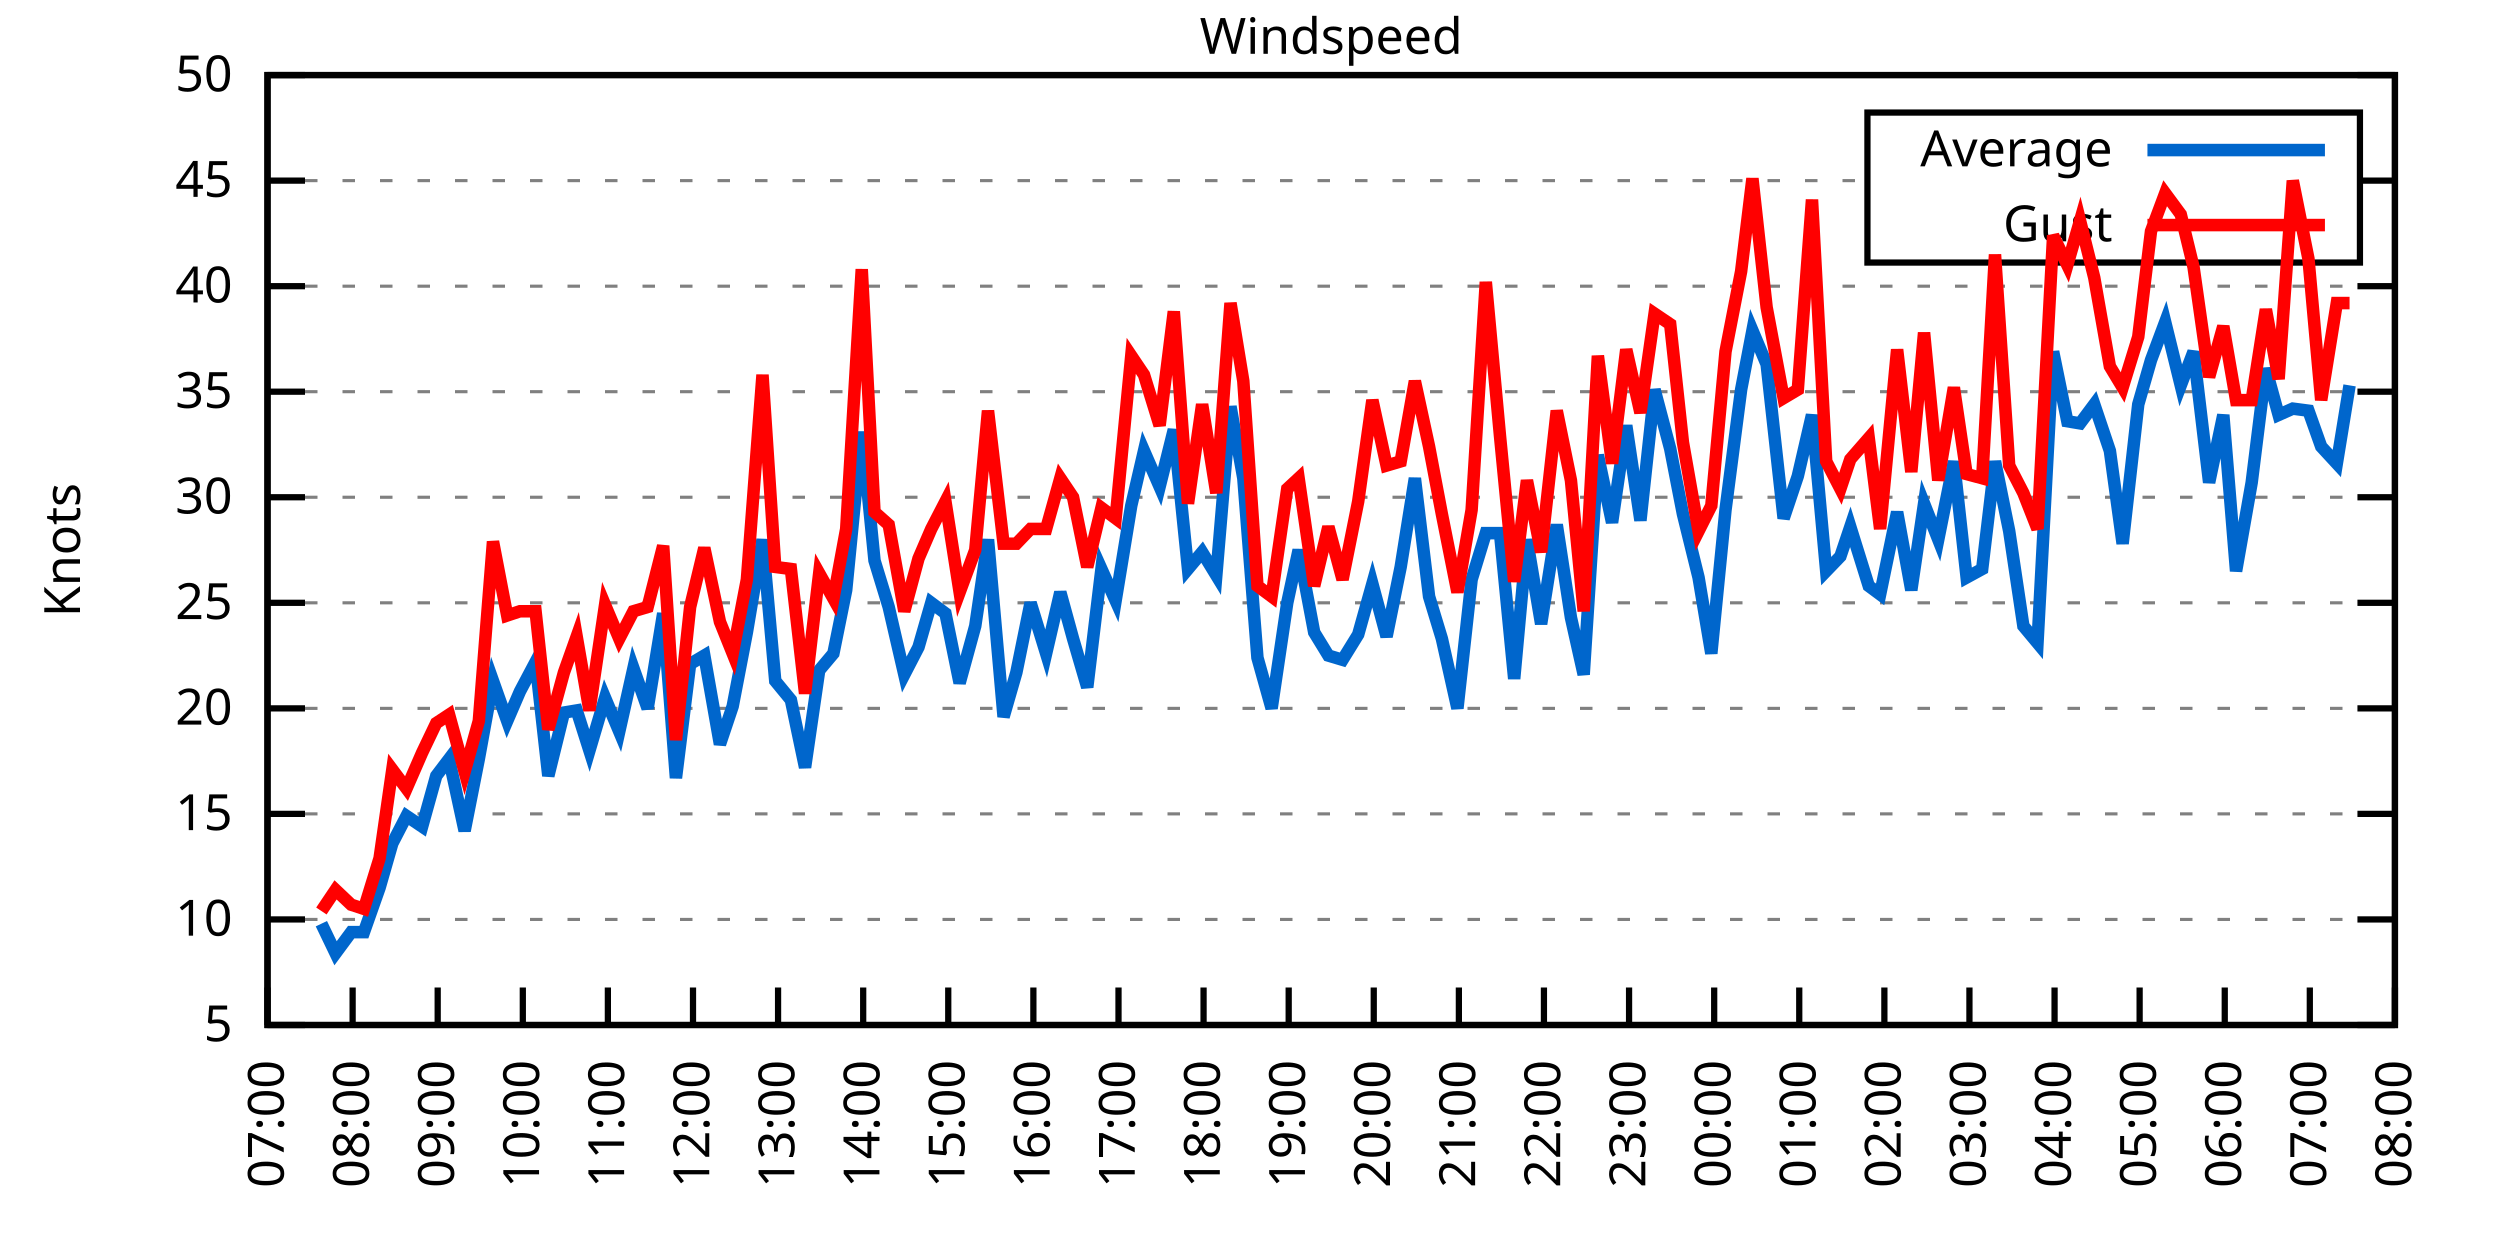
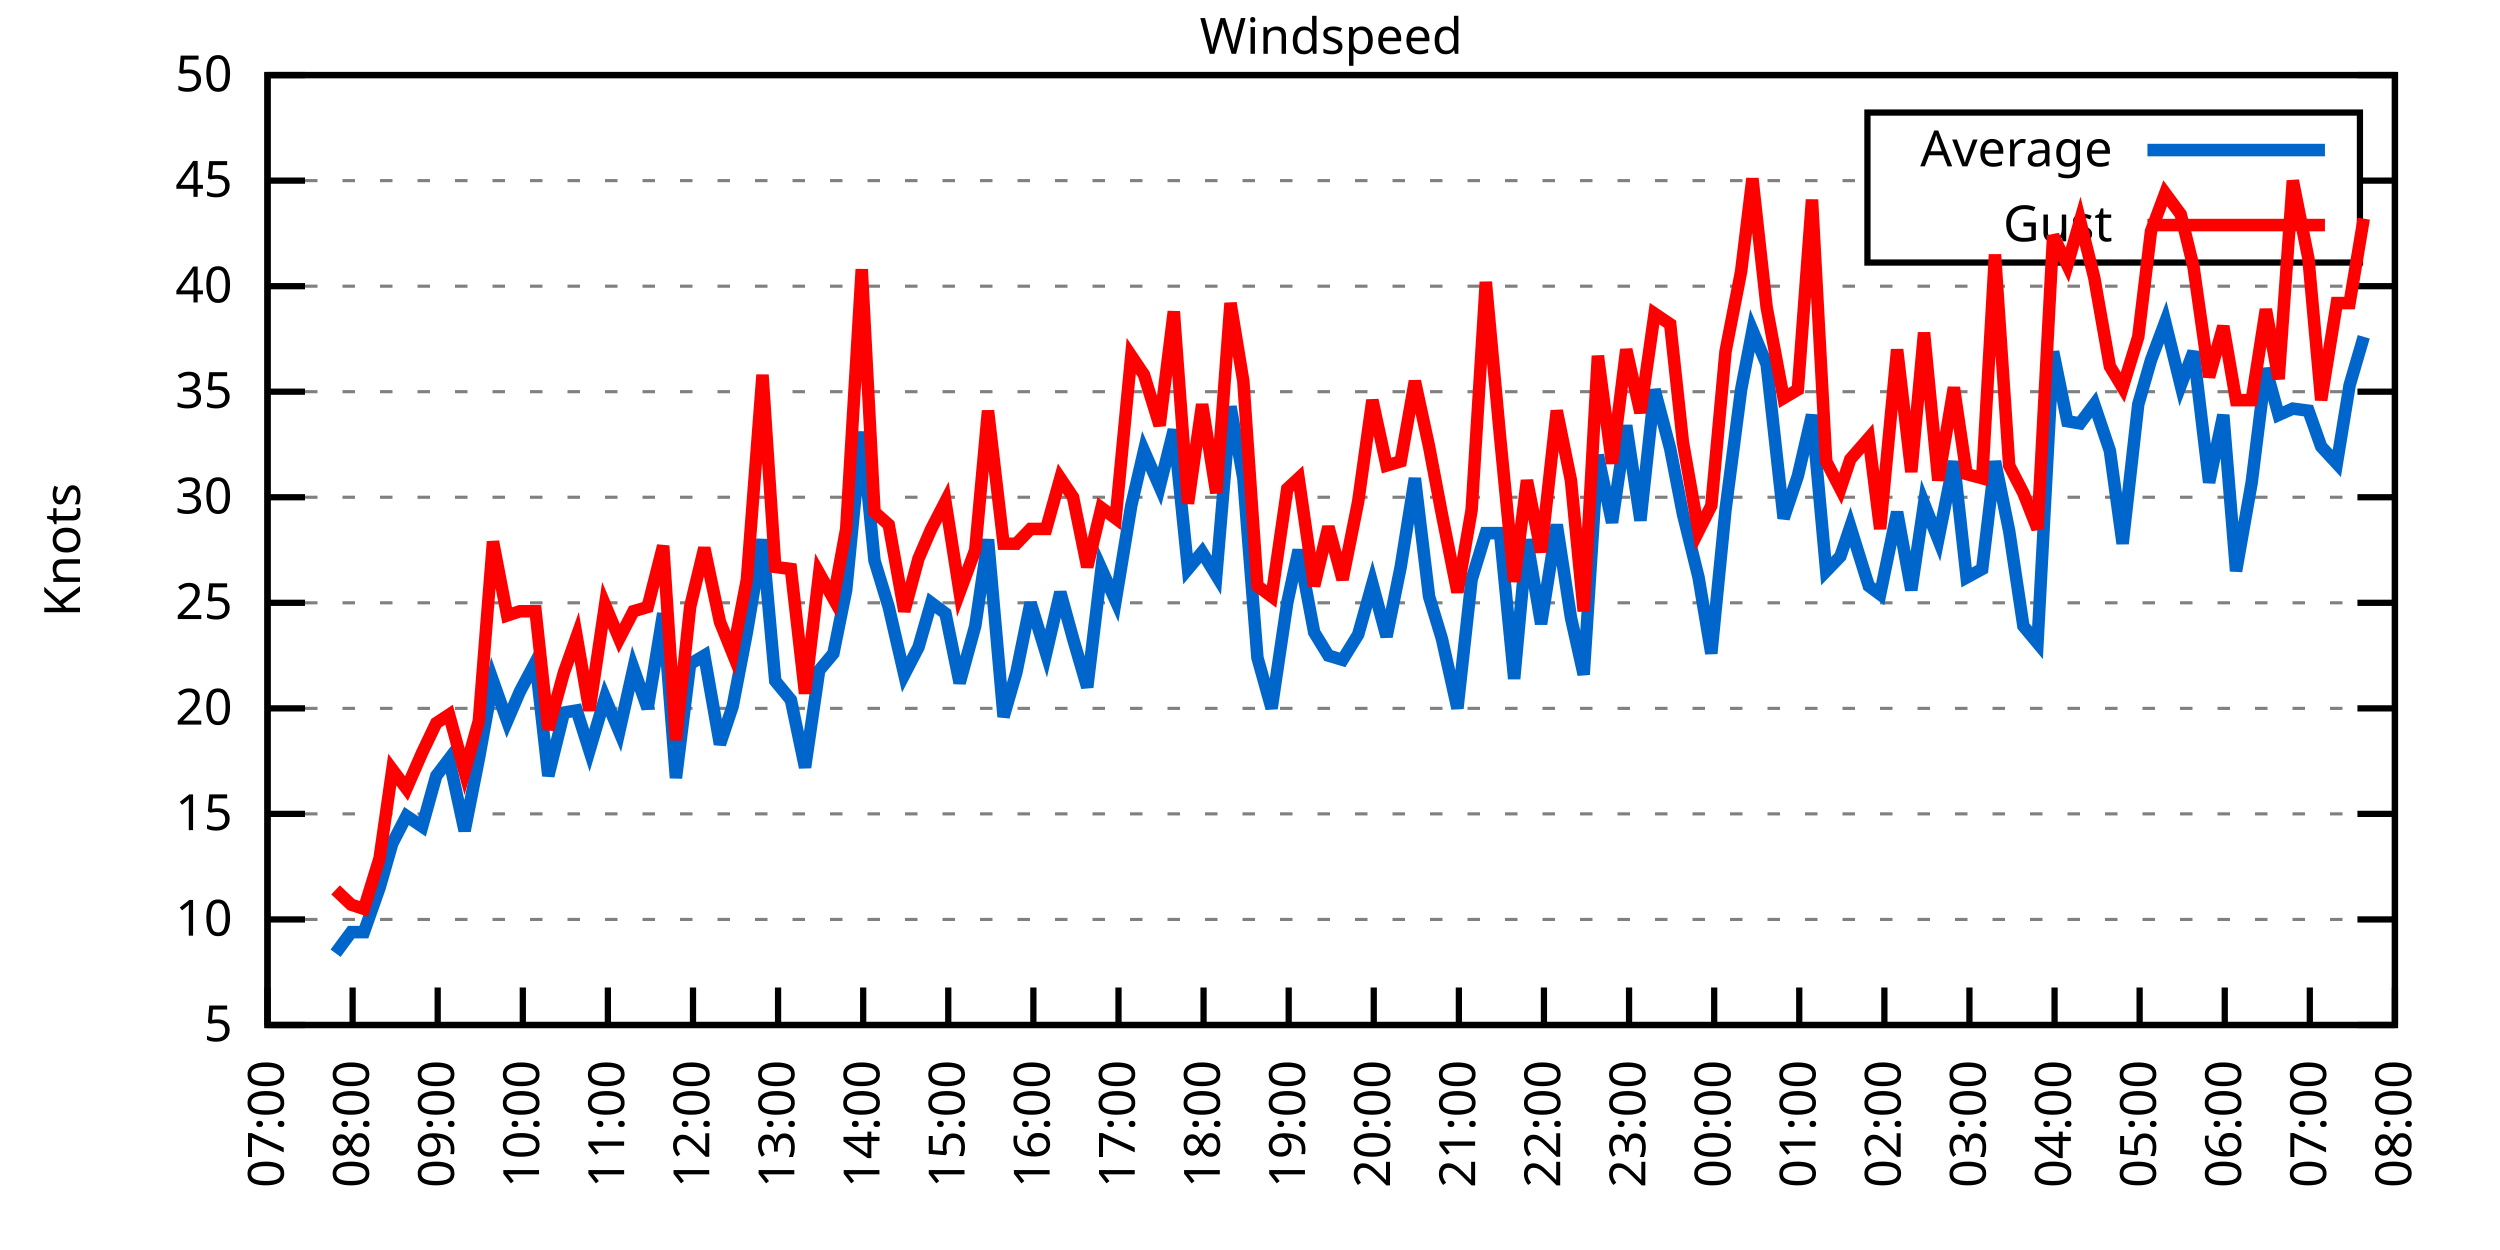
<svg xmlns="http://www.w3.org/2000/svg" xmlns:xlink="http://www.w3.org/1999/xlink" width="400" height="200" viewBox="0 0 400 200">
  <g id="gnuplot_canvas">
    <rect x="0" y="0" width="400" height="200" fill="none" />
    <defs>
      <circle id="gpDot" r="0.5" stroke-width="0.5" stroke="currentColor" />
      <path id="gpPt0" stroke-width="0.333" stroke="currentColor" d="M-1,0 h2 M0,-1 v2" />
      <path id="gpPt1" stroke-width="0.333" stroke="currentColor" d="M-1,-1 L1,1 M1,-1 L-1,1" />
      <path id="gpPt2" stroke-width="0.333" stroke="currentColor" d="M-1,0 L1,0 M0,-1 L0,1 M-1,-1 L1,1 M-1,1 L1,-1" />
      <rect id="gpPt3" stroke-width="0.333" stroke="currentColor" x="-1" y="-1" width="2" height="2" />
      <rect id="gpPt4" stroke-width="0.333" stroke="currentColor" fill="currentColor" x="-1" y="-1" width="2" height="2" />
      <circle id="gpPt5" stroke-width="0.333" stroke="currentColor" cx="0" cy="0" r="1" />
      <use xlink:href="#gpPt5" id="gpPt6" fill="currentColor" stroke="none" />
      <path id="gpPt7" stroke-width="0.333" stroke="currentColor" d="M0,-1.33 L-1.33,0.67 L1.33,0.67 z" />
      <use xlink:href="#gpPt7" id="gpPt8" fill="currentColor" stroke="none" />
      <use xlink:href="#gpPt7" id="gpPt9" stroke="currentColor" transform="rotate(180)" />
      <use xlink:href="#gpPt9" id="gpPt10" fill="currentColor" stroke="none" />
      <use xlink:href="#gpPt3" id="gpPt11" stroke="currentColor" transform="rotate(45)" />
      <use xlink:href="#gpPt11" id="gpPt12" fill="currentColor" stroke="none" />
      <path id="gpPt13" stroke-width="0.333" stroke="currentColor" d="M0,1.330 L1.265,0.411 L0.782,-1.067 L-0.782,-1.076 L-1.265,0.411 z" />
      <use xlink:href="#gpPt13" id="gpPt14" fill="currentColor" stroke="none" />
      <filter id="textbox" filterUnits="objectBoundingBox" x="0" y="0" height="1" width="1">
        <feFlood flood-color="white" flood-opacity="1" result="bgnd" />
        <feComposite in="SourceGraphic" in2="bgnd" operator="atop" />
      </filter>
      <filter id="greybox" filterUnits="objectBoundingBox" x="0" y="0" height="1" width="1">
        <feFlood flood-color="lightgrey" flood-opacity="1" result="grey" />
        <feComposite in="SourceGraphic" in2="grey" operator="atop" />
      </filter>
    </defs>
    <g fill="none" color="white" stroke="currentColor" stroke-width="1.00" stroke-linecap="butt" stroke-linejoin="miter">
</g>
    <g fill="none" color="black" stroke="currentColor" stroke-width="1.00" stroke-linecap="butt" stroke-linejoin="miter">
      <g stroke="none" shape-rendering="crispEdges">
        <polygon fill="rgb(255, 255, 255)" points="42.80,164.00 383.18,164.00 383.18,12.02 42.80,12.02 " />
      </g>
    </g>
    <g fill="none" color="black" stroke="currentColor" stroke-width="1.00" stroke-linecap="butt" stroke-linejoin="miter">
</g>
    <g fill="none" color="black" stroke="black" stroke-width="0.50" stroke-linecap="butt" stroke-linejoin="miter">
</g>
    <g fill="none" color="gray" stroke="currentColor" stroke-width="0.50" stroke-linecap="butt" stroke-linejoin="miter">
      <path stroke="gray" stroke-dasharray="2,4" class="gridline" d="M42.80,164.00 L383.19,164.00  " />
    </g>
    <g fill="none" color="gray" stroke="gray" stroke-width="1.00" stroke-linecap="butt" stroke-linejoin="miter">
</g>
    <g fill="none" color="black" stroke="currentColor" stroke-width="1.00" stroke-linecap="butt" stroke-linejoin="miter">
      <path stroke="black" d="M42.80,164.00 L48.80,164.00 M383.19,164.00 L377.19,164.00  " />
      <g transform="translate(37.20,166.60)" stroke="none" fill="black" font-family="Sans" font-size="8.00" text-anchor="end">
        <text>
          <tspan font-family="Sans"> 5</tspan>
        </text>
      </g>
    </g>
    <g fill="none" color="black" stroke="currentColor" stroke-width="1.00" stroke-linecap="butt" stroke-linejoin="miter">
</g>
    <g fill="none" color="black" stroke="black" stroke-width="0.50" stroke-linecap="butt" stroke-linejoin="miter">
</g>
    <g fill="none" color="gray" stroke="currentColor" stroke-width="0.50" stroke-linecap="butt" stroke-linejoin="miter">
      <path stroke="gray" stroke-dasharray="2,4" class="gridline" d="M42.80,147.11 L383.19,147.11  " />
    </g>
    <g fill="none" color="gray" stroke="gray" stroke-width="1.00" stroke-linecap="butt" stroke-linejoin="miter">
</g>
    <g fill="none" color="black" stroke="currentColor" stroke-width="1.00" stroke-linecap="butt" stroke-linejoin="miter">
      <path stroke="black" d="M42.80,147.11 L48.80,147.11 M383.19,147.11 L377.19,147.11  " />
      <g transform="translate(37.20,149.71)" stroke="none" fill="black" font-family="Sans" font-size="8.00" text-anchor="end">
        <text>
          <tspan font-family="Sans"> 10</tspan>
        </text>
      </g>
    </g>
    <g fill="none" color="black" stroke="currentColor" stroke-width="1.00" stroke-linecap="butt" stroke-linejoin="miter">
</g>
    <g fill="none" color="black" stroke="black" stroke-width="0.50" stroke-linecap="butt" stroke-linejoin="miter">
</g>
    <g fill="none" color="gray" stroke="currentColor" stroke-width="0.50" stroke-linecap="butt" stroke-linejoin="miter">
      <path stroke="gray" stroke-dasharray="2,4" class="gridline" d="M42.80,130.22 L383.19,130.22  " />
    </g>
    <g fill="none" color="gray" stroke="gray" stroke-width="1.00" stroke-linecap="butt" stroke-linejoin="miter">
</g>
    <g fill="none" color="black" stroke="currentColor" stroke-width="1.00" stroke-linecap="butt" stroke-linejoin="miter">
      <path stroke="black" d="M42.80,130.22 L48.80,130.22 M383.19,130.22 L377.19,130.22  " />
      <g transform="translate(37.20,132.82)" stroke="none" fill="black" font-family="Sans" font-size="8.00" text-anchor="end">
        <text>
          <tspan font-family="Sans"> 15</tspan>
        </text>
      </g>
    </g>
    <g fill="none" color="black" stroke="currentColor" stroke-width="1.00" stroke-linecap="butt" stroke-linejoin="miter">
</g>
    <g fill="none" color="black" stroke="black" stroke-width="0.50" stroke-linecap="butt" stroke-linejoin="miter">
</g>
    <g fill="none" color="gray" stroke="currentColor" stroke-width="0.50" stroke-linecap="butt" stroke-linejoin="miter">
      <path stroke="gray" stroke-dasharray="2,4" class="gridline" d="M42.80,113.34 L383.19,113.34  " />
    </g>
    <g fill="none" color="gray" stroke="gray" stroke-width="1.00" stroke-linecap="butt" stroke-linejoin="miter">
</g>
    <g fill="none" color="black" stroke="currentColor" stroke-width="1.00" stroke-linecap="butt" stroke-linejoin="miter">
      <path stroke="black" d="M42.80,113.34 L48.80,113.34 M383.19,113.34 L377.19,113.34  " />
      <g transform="translate(37.20,115.94)" stroke="none" fill="black" font-family="Sans" font-size="8.00" text-anchor="end">
        <text>
          <tspan font-family="Sans"> 20</tspan>
        </text>
      </g>
    </g>
    <g fill="none" color="black" stroke="currentColor" stroke-width="1.00" stroke-linecap="butt" stroke-linejoin="miter">
</g>
    <g fill="none" color="black" stroke="black" stroke-width="0.50" stroke-linecap="butt" stroke-linejoin="miter">
</g>
    <g fill="none" color="gray" stroke="currentColor" stroke-width="0.50" stroke-linecap="butt" stroke-linejoin="miter">
      <path stroke="gray" stroke-dasharray="2,4" class="gridline" d="M42.80,96.45 L383.19,96.45  " />
    </g>
    <g fill="none" color="gray" stroke="gray" stroke-width="1.00" stroke-linecap="butt" stroke-linejoin="miter">
</g>
    <g fill="none" color="black" stroke="currentColor" stroke-width="1.00" stroke-linecap="butt" stroke-linejoin="miter">
      <path stroke="black" d="M42.80,96.45 L48.80,96.45 M383.19,96.45 L377.19,96.45  " />
      <g transform="translate(37.20,99.05)" stroke="none" fill="black" font-family="Sans" font-size="8.00" text-anchor="end">
        <text>
          <tspan font-family="Sans"> 25</tspan>
        </text>
      </g>
    </g>
    <g fill="none" color="black" stroke="currentColor" stroke-width="1.00" stroke-linecap="butt" stroke-linejoin="miter">
</g>
    <g fill="none" color="black" stroke="black" stroke-width="0.50" stroke-linecap="butt" stroke-linejoin="miter">
</g>
    <g fill="none" color="gray" stroke="currentColor" stroke-width="0.50" stroke-linecap="butt" stroke-linejoin="miter">
      <path stroke="gray" stroke-dasharray="2,4" class="gridline" d="M42.80,79.56 L383.19,79.56  " />
    </g>
    <g fill="none" color="gray" stroke="gray" stroke-width="1.00" stroke-linecap="butt" stroke-linejoin="miter">
</g>
    <g fill="none" color="black" stroke="currentColor" stroke-width="1.00" stroke-linecap="butt" stroke-linejoin="miter">
      <path stroke="black" d="M42.80,79.56 L48.80,79.56 M383.19,79.56 L377.19,79.56  " />
      <g transform="translate(37.20,82.16)" stroke="none" fill="black" font-family="Sans" font-size="8.00" text-anchor="end">
        <text>
          <tspan font-family="Sans"> 30</tspan>
        </text>
      </g>
    </g>
    <g fill="none" color="black" stroke="currentColor" stroke-width="1.00" stroke-linecap="butt" stroke-linejoin="miter">
</g>
    <g fill="none" color="black" stroke="black" stroke-width="0.50" stroke-linecap="butt" stroke-linejoin="miter">
</g>
    <g fill="none" color="gray" stroke="currentColor" stroke-width="0.50" stroke-linecap="butt" stroke-linejoin="miter">
      <path stroke="gray" stroke-dasharray="2,4" class="gridline" d="M42.80,62.67 L383.19,62.67  " />
    </g>
    <g fill="none" color="gray" stroke="gray" stroke-width="1.00" stroke-linecap="butt" stroke-linejoin="miter">
</g>
    <g fill="none" color="black" stroke="currentColor" stroke-width="1.00" stroke-linecap="butt" stroke-linejoin="miter">
      <path stroke="black" d="M42.80,62.67 L48.80,62.67 M383.19,62.67 L377.19,62.67  " />
      <g transform="translate(37.20,65.27)" stroke="none" fill="black" font-family="Sans" font-size="8.00" text-anchor="end">
        <text>
          <tspan font-family="Sans"> 35</tspan>
        </text>
      </g>
    </g>
    <g fill="none" color="black" stroke="currentColor" stroke-width="1.00" stroke-linecap="butt" stroke-linejoin="miter">
</g>
    <g fill="none" color="black" stroke="black" stroke-width="0.50" stroke-linecap="butt" stroke-linejoin="miter">
</g>
    <g fill="none" color="gray" stroke="currentColor" stroke-width="0.50" stroke-linecap="butt" stroke-linejoin="miter">
      <path stroke="gray" stroke-dasharray="2,4" class="gridline" d="M42.80,45.79 L383.19,45.79  " />
    </g>
    <g fill="none" color="gray" stroke="gray" stroke-width="1.00" stroke-linecap="butt" stroke-linejoin="miter">
</g>
    <g fill="none" color="black" stroke="currentColor" stroke-width="1.00" stroke-linecap="butt" stroke-linejoin="miter">
      <path stroke="black" d="M42.80,45.79 L48.80,45.79 M383.19,45.79 L377.19,45.79  " />
      <g transform="translate(37.20,48.39)" stroke="none" fill="black" font-family="Sans" font-size="8.00" text-anchor="end">
        <text>
          <tspan font-family="Sans"> 40</tspan>
        </text>
      </g>
    </g>
    <g fill="none" color="black" stroke="currentColor" stroke-width="1.00" stroke-linecap="butt" stroke-linejoin="miter">
</g>
    <g fill="none" color="black" stroke="black" stroke-width="0.50" stroke-linecap="butt" stroke-linejoin="miter">
</g>
    <g fill="none" color="gray" stroke="currentColor" stroke-width="0.50" stroke-linecap="butt" stroke-linejoin="miter">
      <path stroke="gray" stroke-dasharray="2,4" class="gridline" d="M42.80,28.90 L298.79,28.90 M377.59,28.90 L383.19,28.90  " />
    </g>
    <g fill="none" color="gray" stroke="gray" stroke-width="1.00" stroke-linecap="butt" stroke-linejoin="miter">
</g>
    <g fill="none" color="black" stroke="currentColor" stroke-width="1.00" stroke-linecap="butt" stroke-linejoin="miter">
      <path stroke="black" d="M42.80,28.90 L48.80,28.90 M383.19,28.90 L377.19,28.90  " />
      <g transform="translate(37.20,31.50)" stroke="none" fill="black" font-family="Sans" font-size="8.00" text-anchor="end">
        <text>
          <tspan font-family="Sans"> 45</tspan>
        </text>
      </g>
    </g>
    <g fill="none" color="black" stroke="currentColor" stroke-width="1.00" stroke-linecap="butt" stroke-linejoin="miter">
</g>
    <g fill="none" color="black" stroke="black" stroke-width="0.50" stroke-linecap="butt" stroke-linejoin="miter">
</g>
    <g fill="none" color="gray" stroke="currentColor" stroke-width="0.50" stroke-linecap="butt" stroke-linejoin="miter">
      <path stroke="gray" stroke-dasharray="2,4" class="gridline" d="M42.80,12.01 L383.19,12.01  " />
    </g>
    <g fill="none" color="gray" stroke="gray" stroke-width="1.00" stroke-linecap="butt" stroke-linejoin="miter">
</g>
    <g fill="none" color="black" stroke="currentColor" stroke-width="1.00" stroke-linecap="butt" stroke-linejoin="miter">
      <path stroke="black" d="M42.80,12.01 L48.80,12.01 M383.19,12.01 L377.19,12.01  " />
      <g transform="translate(37.20,14.61)" stroke="none" fill="black" font-family="Sans" font-size="8.00" text-anchor="end">
        <text>
          <tspan font-family="Sans"> 50</tspan>
        </text>
      </g>
    </g>
    <g fill="none" color="black" stroke="currentColor" stroke-width="1.00" stroke-linecap="butt" stroke-linejoin="miter">
      <path stroke="black" d="M42.80,164.00 L42.80,158.00  " />
      <g transform="translate(45.40,169.60) rotate(270.00)" stroke="none" fill="black" font-family="Sans" font-size="8.00" text-anchor="end">
        <text>
          <tspan font-family="Sans">07:00</tspan>
        </text>
      </g>
    </g>
    <g fill="none" color="black" stroke="currentColor" stroke-width="1.00" stroke-linecap="butt" stroke-linejoin="miter">
      <path stroke="black" d="M56.42,164.00 L56.42,158.00  " />
      <g transform="translate(59.02,169.60) rotate(270.00)" stroke="none" fill="black" font-family="Sans" font-size="8.00" text-anchor="end">
        <text>
          <tspan font-family="Sans">08:00</tspan>
        </text>
      </g>
    </g>
    <g fill="none" color="black" stroke="currentColor" stroke-width="1.00" stroke-linecap="butt" stroke-linejoin="miter">
      <path stroke="black" d="M70.03,164.00 L70.03,158.00  " />
      <g transform="translate(72.63,169.60) rotate(270.00)" stroke="none" fill="black" font-family="Sans" font-size="8.00" text-anchor="end">
        <text>
          <tspan font-family="Sans">09:00</tspan>
        </text>
      </g>
    </g>
    <g fill="none" color="black" stroke="currentColor" stroke-width="1.00" stroke-linecap="butt" stroke-linejoin="miter">
      <path stroke="black" d="M83.65,164.00 L83.65,158.00  " />
      <g transform="translate(86.25,169.60) rotate(270.00)" stroke="none" fill="black" font-family="Sans" font-size="8.00" text-anchor="end">
        <text>
          <tspan font-family="Sans">10:00</tspan>
        </text>
      </g>
    </g>
    <g fill="none" color="black" stroke="currentColor" stroke-width="1.00" stroke-linecap="butt" stroke-linejoin="miter">
      <path stroke="black" d="M97.26,164.00 L97.26,158.00  " />
      <g transform="translate(99.86,169.60) rotate(270.00)" stroke="none" fill="black" font-family="Sans" font-size="8.00" text-anchor="end">
        <text>
          <tspan font-family="Sans">11:00</tspan>
        </text>
      </g>
    </g>
    <g fill="none" color="black" stroke="currentColor" stroke-width="1.00" stroke-linecap="butt" stroke-linejoin="miter">
      <path stroke="black" d="M110.88,164.00 L110.88,158.00  " />
      <g transform="translate(113.48,169.60) rotate(270.00)" stroke="none" fill="black" font-family="Sans" font-size="8.00" text-anchor="end">
        <text>
          <tspan font-family="Sans">12:00</tspan>
        </text>
      </g>
    </g>
    <g fill="none" color="black" stroke="currentColor" stroke-width="1.00" stroke-linecap="butt" stroke-linejoin="miter">
      <path stroke="black" d="M124.49,164.00 L124.49,158.00  " />
      <g transform="translate(127.09,169.60) rotate(270.00)" stroke="none" fill="black" font-family="Sans" font-size="8.00" text-anchor="end">
        <text>
          <tspan font-family="Sans">13:00</tspan>
        </text>
      </g>
    </g>
    <g fill="none" color="black" stroke="currentColor" stroke-width="1.00" stroke-linecap="butt" stroke-linejoin="miter">
      <path stroke="black" d="M138.11,164.00 L138.11,158.00  " />
      <g transform="translate(140.71,169.60) rotate(270.00)" stroke="none" fill="black" font-family="Sans" font-size="8.00" text-anchor="end">
        <text>
          <tspan font-family="Sans">14:00</tspan>
        </text>
      </g>
    </g>
    <g fill="none" color="black" stroke="currentColor" stroke-width="1.00" stroke-linecap="butt" stroke-linejoin="miter">
      <path stroke="black" d="M151.72,164.00 L151.72,158.00  " />
      <g transform="translate(154.32,169.60) rotate(270.00)" stroke="none" fill="black" font-family="Sans" font-size="8.00" text-anchor="end">
        <text>
          <tspan font-family="Sans">15:00</tspan>
        </text>
      </g>
    </g>
    <g fill="none" color="black" stroke="currentColor" stroke-width="1.00" stroke-linecap="butt" stroke-linejoin="miter">
      <path stroke="black" d="M165.34,164.00 L165.34,158.00  " />
      <g transform="translate(167.94,169.60) rotate(270.00)" stroke="none" fill="black" font-family="Sans" font-size="8.00" text-anchor="end">
        <text>
          <tspan font-family="Sans">16:00</tspan>
        </text>
      </g>
    </g>
    <g fill="none" color="black" stroke="currentColor" stroke-width="1.00" stroke-linecap="butt" stroke-linejoin="miter">
      <path stroke="black" d="M178.96,164.00 L178.96,158.00  " />
      <g transform="translate(181.56,169.60) rotate(270.00)" stroke="none" fill="black" font-family="Sans" font-size="8.00" text-anchor="end">
        <text>
          <tspan font-family="Sans">17:00</tspan>
        </text>
      </g>
    </g>
    <g fill="none" color="black" stroke="currentColor" stroke-width="1.00" stroke-linecap="butt" stroke-linejoin="miter">
      <path stroke="black" d="M192.57,164.00 L192.57,158.00  " />
      <g transform="translate(195.17,169.60) rotate(270.00)" stroke="none" fill="black" font-family="Sans" font-size="8.00" text-anchor="end">
        <text>
          <tspan font-family="Sans">18:00</tspan>
        </text>
      </g>
    </g>
    <g fill="none" color="black" stroke="currentColor" stroke-width="1.00" stroke-linecap="butt" stroke-linejoin="miter">
      <path stroke="black" d="M206.19,164.00 L206.19,158.00  " />
      <g transform="translate(208.79,169.60) rotate(270.00)" stroke="none" fill="black" font-family="Sans" font-size="8.00" text-anchor="end">
        <text>
          <tspan font-family="Sans">19:00</tspan>
        </text>
      </g>
    </g>
    <g fill="none" color="black" stroke="currentColor" stroke-width="1.00" stroke-linecap="butt" stroke-linejoin="miter">
      <path stroke="black" d="M219.80,164.00 L219.80,158.00  " />
      <g transform="translate(222.40,169.60) rotate(270.00)" stroke="none" fill="black" font-family="Sans" font-size="8.00" text-anchor="end">
        <text>
          <tspan font-family="Sans">20:00</tspan>
        </text>
      </g>
    </g>
    <g fill="none" color="black" stroke="currentColor" stroke-width="1.00" stroke-linecap="butt" stroke-linejoin="miter">
      <path stroke="black" d="M233.42,164.00 L233.42,158.00  " />
      <g transform="translate(236.02,169.60) rotate(270.00)" stroke="none" fill="black" font-family="Sans" font-size="8.00" text-anchor="end">
        <text>
          <tspan font-family="Sans">21:00</tspan>
        </text>
      </g>
    </g>
    <g fill="none" color="black" stroke="currentColor" stroke-width="1.00" stroke-linecap="butt" stroke-linejoin="miter">
      <path stroke="black" d="M247.03,164.00 L247.03,158.00  " />
      <g transform="translate(249.63,169.60) rotate(270.00)" stroke="none" fill="black" font-family="Sans" font-size="8.00" text-anchor="end">
        <text>
          <tspan font-family="Sans">22:00</tspan>
        </text>
      </g>
    </g>
    <g fill="none" color="black" stroke="currentColor" stroke-width="1.00" stroke-linecap="butt" stroke-linejoin="miter">
      <path stroke="black" d="M260.65,164.00 L260.65,158.00  " />
      <g transform="translate(263.25,169.60) rotate(270.00)" stroke="none" fill="black" font-family="Sans" font-size="8.00" text-anchor="end">
        <text>
          <tspan font-family="Sans">23:00</tspan>
        </text>
      </g>
    </g>
    <g fill="none" color="black" stroke="currentColor" stroke-width="1.00" stroke-linecap="butt" stroke-linejoin="miter">
      <path stroke="black" d="M274.27,164.00 L274.27,158.00  " />
      <g transform="translate(276.87,169.60) rotate(270.00)" stroke="none" fill="black" font-family="Sans" font-size="8.00" text-anchor="end">
        <text>
          <tspan font-family="Sans">00:00</tspan>
        </text>
      </g>
    </g>
    <g fill="none" color="black" stroke="currentColor" stroke-width="1.00" stroke-linecap="butt" stroke-linejoin="miter">
      <path stroke="black" d="M287.88,164.00 L287.88,158.00  " />
      <g transform="translate(290.48,169.60) rotate(270.00)" stroke="none" fill="black" font-family="Sans" font-size="8.00" text-anchor="end">
        <text>
          <tspan font-family="Sans">01:00</tspan>
        </text>
      </g>
    </g>
    <g fill="none" color="black" stroke="currentColor" stroke-width="1.00" stroke-linecap="butt" stroke-linejoin="miter">
      <path stroke="black" d="M301.50,164.00 L301.50,158.00  " />
      <g transform="translate(304.10,169.60) rotate(270.00)" stroke="none" fill="black" font-family="Sans" font-size="8.00" text-anchor="end">
        <text>
          <tspan font-family="Sans">02:00</tspan>
        </text>
      </g>
    </g>
    <g fill="none" color="black" stroke="currentColor" stroke-width="1.00" stroke-linecap="butt" stroke-linejoin="miter">
      <path stroke="black" d="M315.11,164.00 L315.11,158.00  " />
      <g transform="translate(317.71,169.60) rotate(270.00)" stroke="none" fill="black" font-family="Sans" font-size="8.00" text-anchor="end">
        <text>
          <tspan font-family="Sans">03:00</tspan>
        </text>
      </g>
    </g>
    <g fill="none" color="black" stroke="currentColor" stroke-width="1.00" stroke-linecap="butt" stroke-linejoin="miter">
      <path stroke="black" d="M328.73,164.00 L328.73,158.00  " />
      <g transform="translate(331.33,169.60) rotate(270.00)" stroke="none" fill="black" font-family="Sans" font-size="8.00" text-anchor="end">
        <text>
          <tspan font-family="Sans">04:00</tspan>
        </text>
      </g>
    </g>
    <g fill="none" color="black" stroke="currentColor" stroke-width="1.00" stroke-linecap="butt" stroke-linejoin="miter">
      <path stroke="black" d="M342.34,164.00 L342.34,158.00  " />
      <g transform="translate(344.94,169.60) rotate(270.00)" stroke="none" fill="black" font-family="Sans" font-size="8.00" text-anchor="end">
        <text>
          <tspan font-family="Sans">05:00</tspan>
        </text>
      </g>
    </g>
    <g fill="none" color="black" stroke="currentColor" stroke-width="1.00" stroke-linecap="butt" stroke-linejoin="miter">
      <path stroke="black" d="M355.96,164.00 L355.96,158.00  " />
      <g transform="translate(358.56,169.60) rotate(270.00)" stroke="none" fill="black" font-family="Sans" font-size="8.00" text-anchor="end">
        <text>
          <tspan font-family="Sans">06:00</tspan>
        </text>
      </g>
    </g>
    <g fill="none" color="black" stroke="currentColor" stroke-width="1.00" stroke-linecap="butt" stroke-linejoin="miter">
      <path stroke="black" d="M369.57,164.00 L369.57,158.00  " />
      <g transform="translate(372.17,169.60) rotate(270.00)" stroke="none" fill="black" font-family="Sans" font-size="8.00" text-anchor="end">
        <text>
          <tspan font-family="Sans">07:00</tspan>
        </text>
      </g>
    </g>
    <g fill="none" color="black" stroke="currentColor" stroke-width="1.00" stroke-linecap="butt" stroke-linejoin="miter">
      <path stroke="black" d="M383.19,164.00 L383.19,158.00  " />
      <g transform="translate(385.79,169.60) rotate(270.00)" stroke="none" fill="black" font-family="Sans" font-size="8.00" text-anchor="end">
        <text>
          <tspan font-family="Sans">08:00</tspan>
        </text>
      </g>
    </g>
    <g fill="none" color="black" stroke="currentColor" stroke-width="1.00" stroke-linecap="butt" stroke-linejoin="miter">
</g>
    <g fill="none" color="black" stroke="currentColor" stroke-width="1.00" stroke-linecap="butt" stroke-linejoin="miter">
      <path stroke="black" d="M42.80,12.01 L42.80,164.00 L383.19,164.00 L383.19,12.01 L42.80,12.01 Z  " />
    </g>
    <g fill="none" color="black" stroke="currentColor" stroke-width="1.00" stroke-linecap="butt" stroke-linejoin="miter">
</g>
    <g fill="none" color="black" stroke="currentColor" stroke-width="1.00" stroke-linecap="butt" stroke-linejoin="miter">
      <path stroke="black" d="M298.79,42.01 L298.79,18.01 L377.59,18.01 L377.59,42.01 L298.79,42.01 Z  " />
    </g>
    <g id="Windspeed_plot_1">
      <g fill="none" color="white" stroke="black" stroke-width="2.00" stroke-linecap="butt" stroke-linejoin="miter">
</g>
      <g fill="none" color="black" stroke="currentColor" stroke-width="2.00" stroke-linecap="butt" stroke-linejoin="miter">
        <g transform="translate(337.99,26.61)" stroke="none" fill="black" font-family="Sans" font-size="8.00" text-anchor="end">
          <text>
            <tspan font-family="Sans">Average</tspan>
          </text>
        </g>
      </g>
      <g fill="none" color="black" stroke="currentColor" stroke-width="2.00" stroke-linecap="butt" stroke-linejoin="miter">
-         <path stroke="rgb(  0, 102, 204)" d="M343.59,24.01 L371.99,24.01 M51.42,147.79 L53.69,152.52 L56.19,149.14 L58.23,149.14 L60.73,142.05 L62.77,134.95   L65.04,130.56 L67.54,132.25 L69.80,124.14 L71.85,121.44 L74.34,132.93 L76.61,121.44 L78.88,108.95 L81.15,115.36   L83.19,110.63 L85.69,105.91 L87.73,124.14 L90.23,114.01 L92.27,113.67 L94.31,120.09 L96.81,111.65 L99.08,117.05   L101.35,106.92 L103.62,113.34 L106.11,98.14 L108.15,124.48 L110.42,106.24 L112.69,104.89 L115.19,119.08 L117.23,113.00   L119.50,101.18 L122.00,86.32 L124.04,108.95 L126.54,111.99 L128.81,122.79 L131.07,107.26 L133.34,104.56 L135.39,94.42   L137.88,69.09 L139.92,89.69 L142.19,97.12 L144.69,107.93 L146.96,103.54 L149.00,96.45 L151.27,98.14 L153.54,109.28   L156.04,100.16 L158.08,86.32 L160.57,114.69 L162.62,107.59 L164.89,96.45 L167.38,104.56 L169.65,94.76 L171.69,102.19   L173.96,109.96 L176.23,91.04 L178.50,96.11 L181.00,80.91 L183.04,72.13 L185.54,77.87 L187.81,68.75 L190.08,91.04   L192.34,88.34 L194.61,92.06 L196.88,65.04 L198.93,76.52 L201.19,105.23 L203.46,113.34 L205.96,96.45 L207.78,88.00   L210.27,101.18 L212.54,104.89 L214.81,105.57 L217.31,101.52 L219.58,93.41 L221.85,101.85 L224.11,90.71 L226.38,76.52   L228.65,95.44 L230.70,102.19 L233.19,113.34 L235.46,92.73 L237.73,85.30 L240.00,85.30 L242.27,108.61 L244.31,86.32   L246.58,99.83 L249.08,83.95 L251.35,98.81 L253.39,107.93 L255.66,72.81 L257.93,83.61 L260.20,68.08 L262.47,83.28   L264.73,62.34 L267.23,71.79 L269.27,82.26 L271.77,92.40 L273.81,104.56 L276.08,81.59 L278.58,62.34 L280.39,52.88   L282.66,58.28 L285.38,82.94 L287.65,76.18 L289.92,66.39 L292.19,91.38 L294.46,89.02 L296.05,84.29 L299.00,93.75   L300.82,95.10 L303.54,81.93 L305.81,94.42 L307.85,80.57 L310.12,86.32 L312.62,73.82 L314.66,92.40 L317.15,91.04   L319.20,73.82 L321.47,84.97 L323.74,100.16 L326.00,102.87 L328.50,56.26 L330.77,67.40 L332.81,67.74 L335.08,64.70   L337.58,72.13 L339.62,86.99 L342.12,64.70 L344.16,57.61 L346.43,51.53 L348.92,61.66 L350.97,56.26 L353.46,77.20   L355.73,66.39 L357.77,91.38 L360.27,77.20 L362.54,58.96 L364.58,66.39 L366.85,65.38 L369.35,65.71 L371.39,71.45   L373.89,74.16 L375.93,61.66  " />
+         <path stroke="rgb(  0, 102, 204)" d="M343.59,24.01 L371.99,24.01 M53.69,152.52 L56.19,149.14 L58.23,149.14 L60.73,142.05 L62.77,134.95 L65.04,130.56   L67.54,132.25 L69.80,124.14 L71.85,121.44 L74.34,132.93 L76.61,121.44 L78.88,108.95 L81.15,115.36 L83.19,110.63   L85.69,105.91 L87.73,124.14 L90.23,114.01 L92.27,113.67 L94.31,120.09 L96.81,111.65 L99.08,117.05 L101.35,106.92   L103.62,113.34 L106.11,98.14 L108.15,124.48 L110.42,106.24 L112.69,104.89 L115.19,119.08 L117.23,113.00 L119.50,101.18   L122.00,86.32 L124.04,108.95 L126.54,111.99 L128.81,122.79 L131.07,107.26 L133.34,104.56 L135.39,94.42 L137.88,69.09   L139.92,89.69 L142.19,97.12 L144.69,107.93 L146.96,103.54 L149.00,96.45 L151.27,98.14 L153.54,109.28 L156.04,100.16   L158.08,86.32 L160.57,114.69 L162.62,107.59 L164.89,96.45 L167.38,104.56 L169.65,94.76 L171.69,102.19 L173.96,109.96   L176.23,91.04 L178.50,96.11 L181.00,80.91 L183.04,72.13 L185.54,77.87 L187.81,68.75 L190.08,91.04 L192.34,88.34   L194.61,92.06 L196.88,65.04 L198.93,76.52 L201.19,105.23 L203.46,113.34 L205.96,96.45 L207.78,88.00 L210.27,101.18   L212.54,104.89 L214.81,105.57 L217.31,101.52 L219.58,93.41 L221.85,101.85 L224.11,90.71 L226.38,76.52 L228.65,95.44   L230.70,102.19 L233.19,113.34 L235.46,92.73 L237.73,85.30 L240.00,85.30 L242.27,108.61 L244.31,86.32 L246.58,99.83   L249.08,83.95 L251.35,98.81 L253.39,107.93 L255.66,72.81 L257.93,83.61 L260.20,68.08 L262.47,83.28 L264.73,62.34   L267.23,71.79 L269.27,82.26 L271.77,92.40 L273.81,104.56 L276.08,81.59 L278.58,62.34 L280.39,52.88 L282.66,58.28   L285.38,82.94 L287.65,76.18 L289.92,66.39 L292.19,91.38 L294.46,89.02 L296.05,84.29 L299.00,93.75 L300.82,95.10   L303.54,81.93 L305.81,94.42 L307.85,80.57 L310.12,86.32 L312.62,73.82 L314.66,92.40 L317.15,91.04 L319.20,73.82   L321.47,84.97 L323.74,100.16 L326.00,102.87 L328.50,56.26 L330.77,67.40 L332.81,67.74 L335.08,64.70 L337.58,72.13   L339.62,86.99 L342.12,64.70 L344.16,57.61 L346.43,51.53 L348.92,61.66 L350.97,56.26 L353.46,77.20 L355.73,66.39   L357.77,91.38 L360.27,77.20 L362.54,58.96 L364.58,66.39 L366.85,65.38 L369.35,65.71 L371.39,71.45 L373.89,74.16   L375.93,61.66 L378.20,53.89  " />
      </g>
    </g>
    <g id="Windspeed_plot_2">
      <g fill="none" color="black" stroke="currentColor" stroke-width="2.00" stroke-linecap="butt" stroke-linejoin="miter">
        <g transform="translate(337.99,38.61)" stroke="none" fill="black" font-family="Sans" font-size="8.00" text-anchor="end">
          <text>
            <tspan font-family="Sans">Gust</tspan>
          </text>
        </g>
      </g>
      <g fill="none" color="black" stroke="currentColor" stroke-width="2.00" stroke-linecap="butt" stroke-linejoin="miter">
-         <path stroke="rgb(255,   0,   0)" d="M343.59,36.01 L371.99,36.01 M51.42,145.76 L53.69,142.38 L56.19,144.75 L58.23,145.42 L60.73,137.32 L62.77,123.13   L65.04,126.17 L67.54,120.43 L69.80,115.70 L71.85,114.35 L74.34,123.47 L76.61,115.36 L78.88,86.65 L81.15,98.48   L83.19,97.80 L85.69,97.80 L87.73,116.71 L90.23,107.59 L92.27,101.85 L94.31,113.67 L96.81,96.79 L99.08,102.19   L101.35,97.80 L103.62,97.12 L106.11,87.33 L108.15,118.40 L110.42,97.12 L112.69,87.67 L115.19,99.49 L117.23,104.56   L119.50,92.73 L122.00,59.97 L124.04,90.71 L126.54,91.04 L128.81,110.97 L131.07,91.72 L133.34,95.77 L135.39,84.63   L137.88,43.08 L139.92,81.93 L142.19,83.95 L144.69,97.80 L146.96,89.36 L149.00,84.63 L151.27,80.24 L153.54,94.76   L156.04,88.00 L158.08,65.71 L160.57,86.99 L162.62,86.99 L164.89,84.63 L167.38,84.63 L169.65,76.52 L171.69,79.56   L173.96,90.71 L176.23,81.25 L178.50,82.94 L181.00,56.93 L183.04,59.97 L185.54,68.08 L187.81,49.84 L190.08,80.57   L192.34,64.70 L194.61,78.89 L196.88,48.49 L198.93,60.98 L201.19,93.75 L203.46,95.44 L205.96,78.21 L207.78,76.52   L210.27,93.75 L212.54,84.29 L214.81,92.73 L217.31,80.24 L219.58,64.02 L221.85,74.49 L224.11,73.82 L226.38,60.98   L228.65,71.45 L230.70,82.26 L233.19,94.76 L235.46,81.59 L237.73,45.11 L240.00,69.77 L242.27,93.07 L244.31,76.86   L246.58,88.34 L249.08,65.71 L251.35,76.86 L253.39,97.80 L255.66,56.93 L257.93,74.16 L260.20,55.92 L262.47,66.05   L264.73,50.18 L267.23,51.87 L269.27,70.78 L271.77,84.97 L273.81,80.91 L276.08,56.26 L278.58,43.42 L280.39,28.56   L282.66,49.16 L285.38,63.69 L287.65,62.34 L289.92,31.94 L292.19,73.82 L294.46,78.21 L296.05,73.48 L299.00,70.10   L300.82,84.63 L303.54,55.92 L305.81,75.51 L307.85,53.22 L310.12,76.86 L312.62,62.00 L314.66,75.85 L317.15,76.52   L319.20,40.72 L321.47,74.49 L323.74,78.89 L326.00,84.63 L328.50,37.68 L330.77,42.41 L332.81,35.32 L335.08,44.43   L337.58,58.62 L339.62,62.00 L342.12,53.89 L344.16,37.00 L346.43,30.92 L348.92,34.30 L350.97,42.75 L353.46,60.31   L355.73,52.20 L357.77,64.02 L360.27,64.02 L362.54,49.50 L364.58,60.65 L366.85,28.90 L369.35,41.39 L371.39,64.02   L373.89,48.49 L375.93,48.49  " />
+         <path stroke="rgb(255,   0,   0)" d="M343.59,36.01 L371.99,36.01 M53.69,142.38 L56.19,144.75 L58.23,145.42 L60.73,137.32 L62.77,123.13 L65.04,126.17   L67.54,120.43 L69.80,115.70 L71.85,114.35 L74.34,123.47 L76.61,115.36 L78.88,86.65 L81.15,98.48 L83.19,97.80   L85.69,97.80 L87.73,116.71 L90.23,107.59 L92.27,101.85 L94.31,113.67 L96.81,96.79 L99.08,102.19 L101.35,97.80   L103.62,97.12 L106.11,87.33 L108.15,118.40 L110.42,97.12 L112.69,87.67 L115.19,99.49 L117.23,104.56 L119.50,92.73   L122.00,59.97 L124.04,90.71 L126.54,91.04 L128.81,110.97 L131.07,91.72 L133.34,95.77 L135.39,84.63 L137.88,43.08   L139.92,81.93 L142.19,83.95 L144.69,97.80 L146.96,89.36 L149.00,84.63 L151.27,80.24 L153.54,94.76 L156.04,88.00   L158.08,65.71 L160.57,86.99 L162.62,86.99 L164.89,84.63 L167.38,84.63 L169.65,76.52 L171.69,79.56 L173.96,90.71   L176.23,81.25 L178.50,82.94 L181.00,56.93 L183.04,59.97 L185.54,68.08 L187.81,49.84 L190.08,80.57 L192.34,64.70   L194.61,78.89 L196.88,48.49 L198.93,60.98 L201.19,93.75 L203.46,95.44 L205.96,78.21 L207.78,76.52 L210.27,93.75   L212.54,84.29 L214.81,92.73 L217.31,80.24 L219.58,64.02 L221.85,74.49 L224.11,73.82 L226.38,60.98 L228.65,71.45   L230.70,82.26 L233.19,94.76 L235.46,81.59 L237.73,45.11 L240.00,69.77 L242.27,93.07 L244.31,76.86 L246.58,88.34   L249.08,65.71 L251.35,76.86 L253.39,97.80 L255.66,56.93 L257.93,74.16 L260.20,55.92 L262.47,66.05 L264.73,50.18   L267.23,51.87 L269.27,70.78 L271.77,84.97 L273.81,80.91 L276.08,56.26 L278.58,43.42 L280.39,28.56 L282.66,49.16   L285.38,63.69 L287.65,62.34 L289.92,31.94 L292.19,73.82 L294.46,78.21 L296.05,73.48 L299.00,70.10 L300.82,84.63   L303.54,55.92 L305.81,75.51 L307.85,53.22 L310.12,76.86 L312.62,62.00 L314.66,75.85 L317.15,76.52 L319.20,40.72   L321.47,74.49 L323.74,78.89 L326.00,84.63 L328.50,37.68 L330.77,42.41 L332.81,35.32 L335.08,44.43 L337.58,58.62   L339.62,62.00 L342.12,53.89 L344.16,37.00 L346.43,30.92 L348.92,34.30 L350.97,42.75 L353.46,60.31 L355.73,52.20   L357.77,64.02 L360.27,64.02 L362.54,49.50 L364.58,60.65 L366.85,28.90 L369.35,41.39 L371.39,64.02 L373.89,48.49   L375.93,48.49 L378.20,34.98  " />
      </g>
    </g>
    <g fill="none" color="black" stroke="currentColor" stroke-width="2.00" stroke-linecap="butt" stroke-linejoin="miter">
</g>
    <g fill="none" color="black" stroke="black" stroke-width="1.00" stroke-linecap="butt" stroke-linejoin="miter">
</g>
    <g fill="none" color="black" stroke="currentColor" stroke-width="1.00" stroke-linecap="butt" stroke-linejoin="miter">
      <path stroke="black" d="M42.80,12.01 L42.80,164.00 L383.19,164.00 L383.19,12.01 L42.80,12.01 Z  " />
      <g transform="translate(12.80,88.01) rotate(270.00)" stroke="none" fill="black" font-family="Sans" font-size="8.00" text-anchor="middle">
        <text>
          <tspan font-family="Sans">Knots</tspan>
        </text>
      </g>
    </g>
    <g fill="none" color="black" stroke="currentColor" stroke-width="1.00" stroke-linecap="butt" stroke-linejoin="miter">
</g>
    <g fill="none" color="black" stroke="currentColor" stroke-width="1.00" stroke-linecap="butt" stroke-linejoin="miter">
      <g transform="translate(212.99,8.61)" stroke="none" fill="black" font-family="Sans" font-size="8.00" text-anchor="middle">
        <text>
          <tspan font-family="Sans">Windspeed</tspan>
        </text>
      </g>
    </g>
    <g fill="none" color="black" stroke="currentColor" stroke-width="1.00" stroke-linecap="butt" stroke-linejoin="miter">
</g>
  </g>
</svg>
